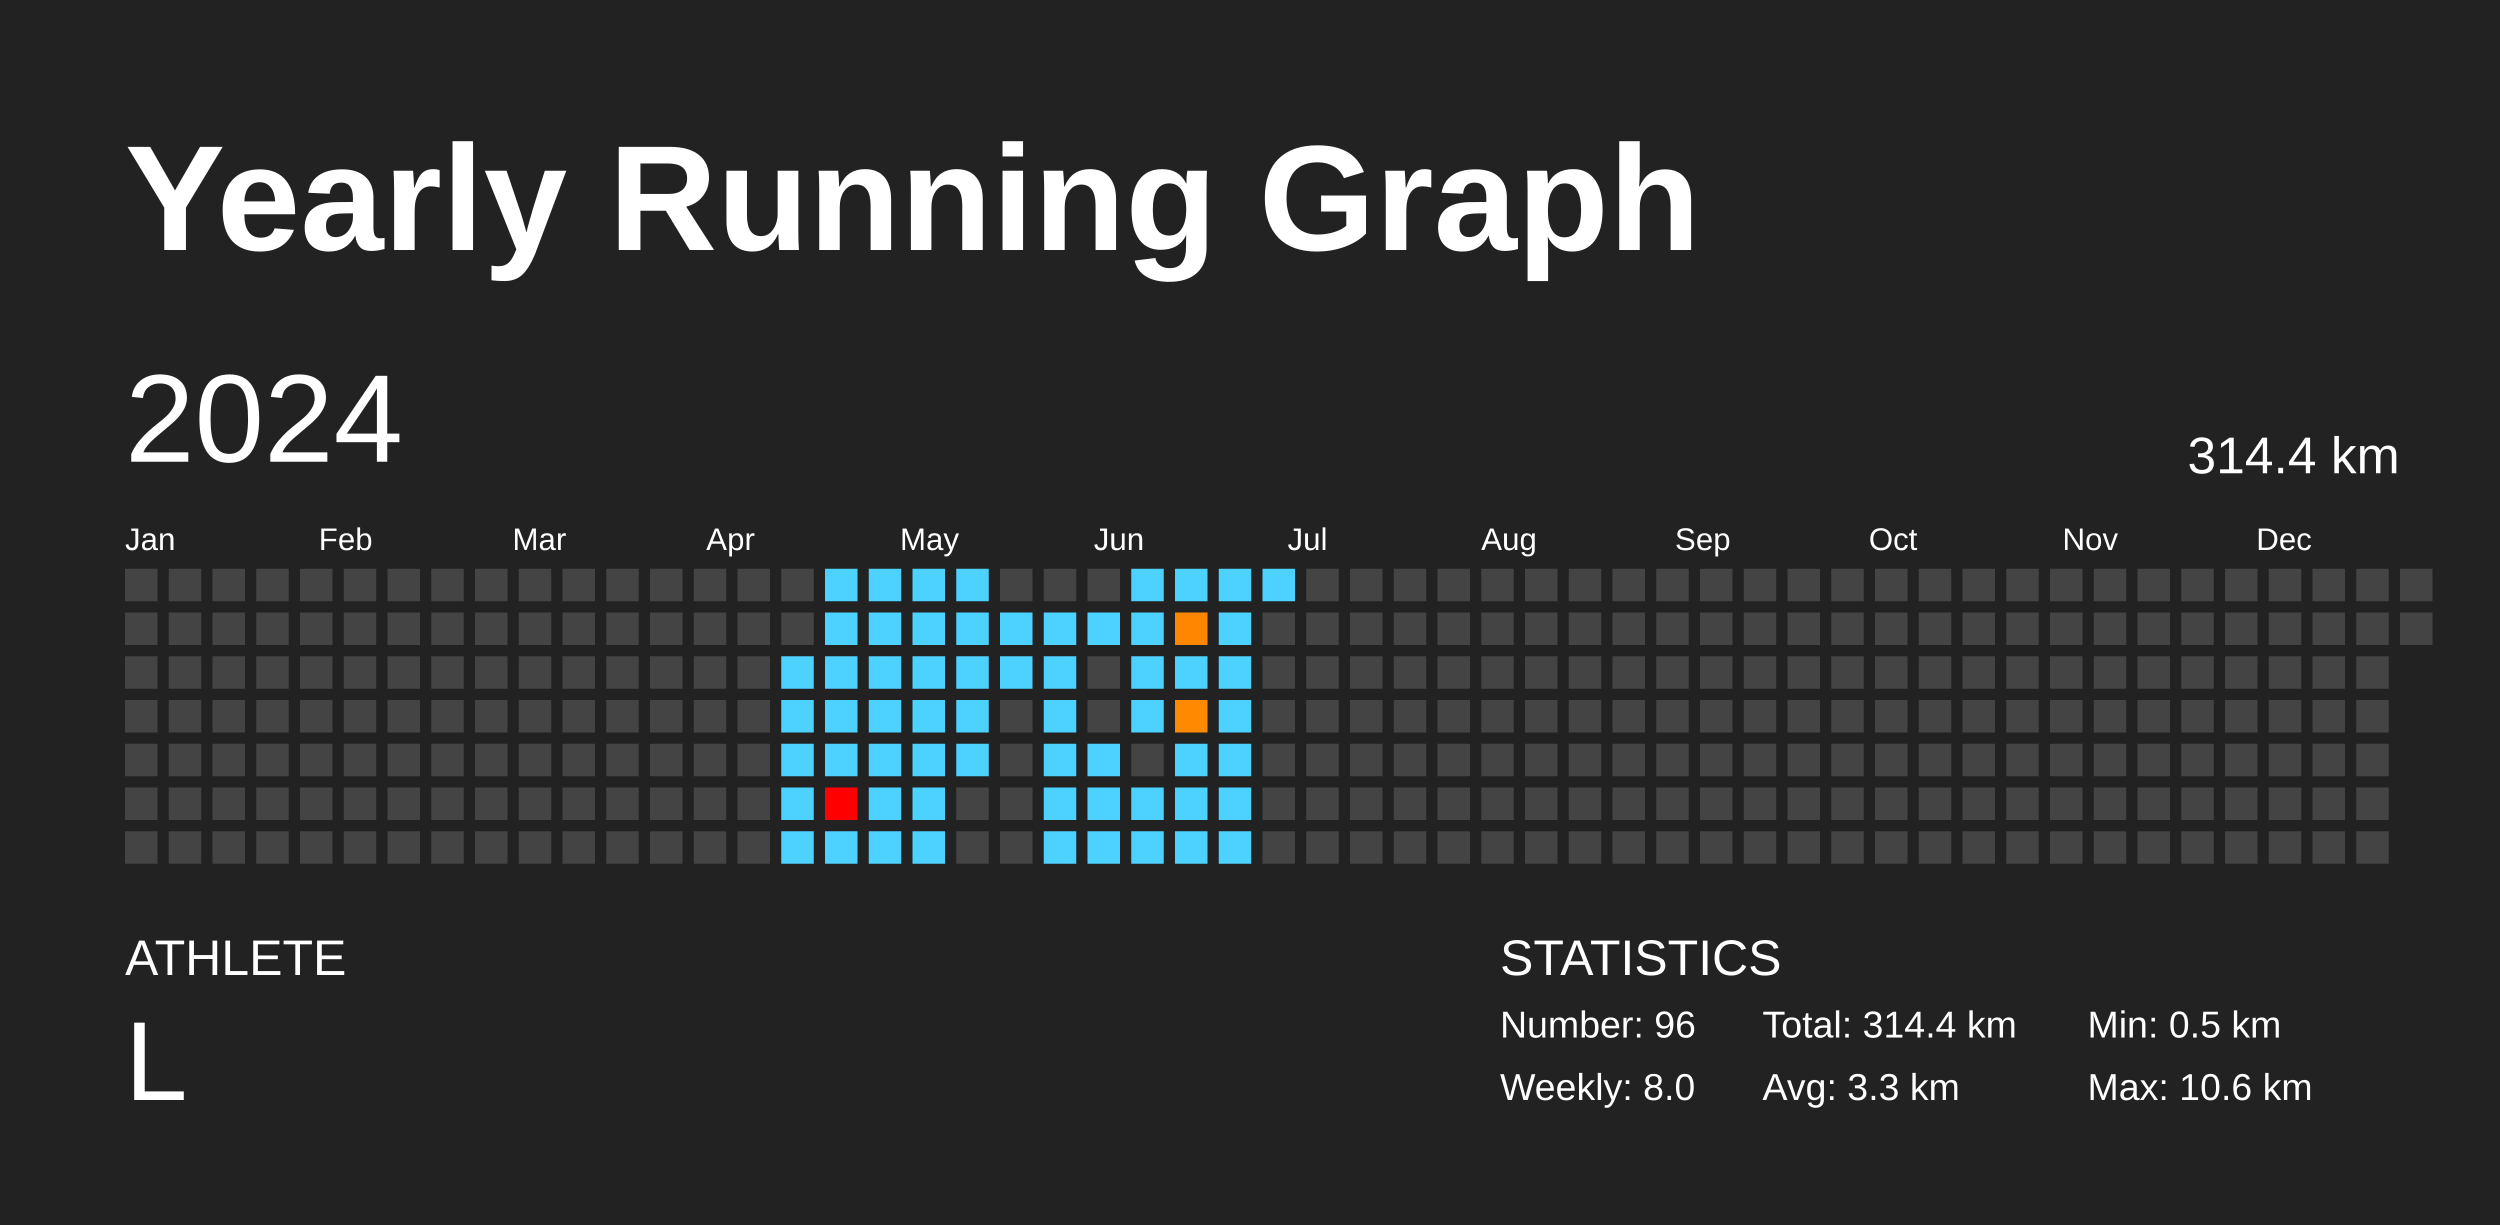
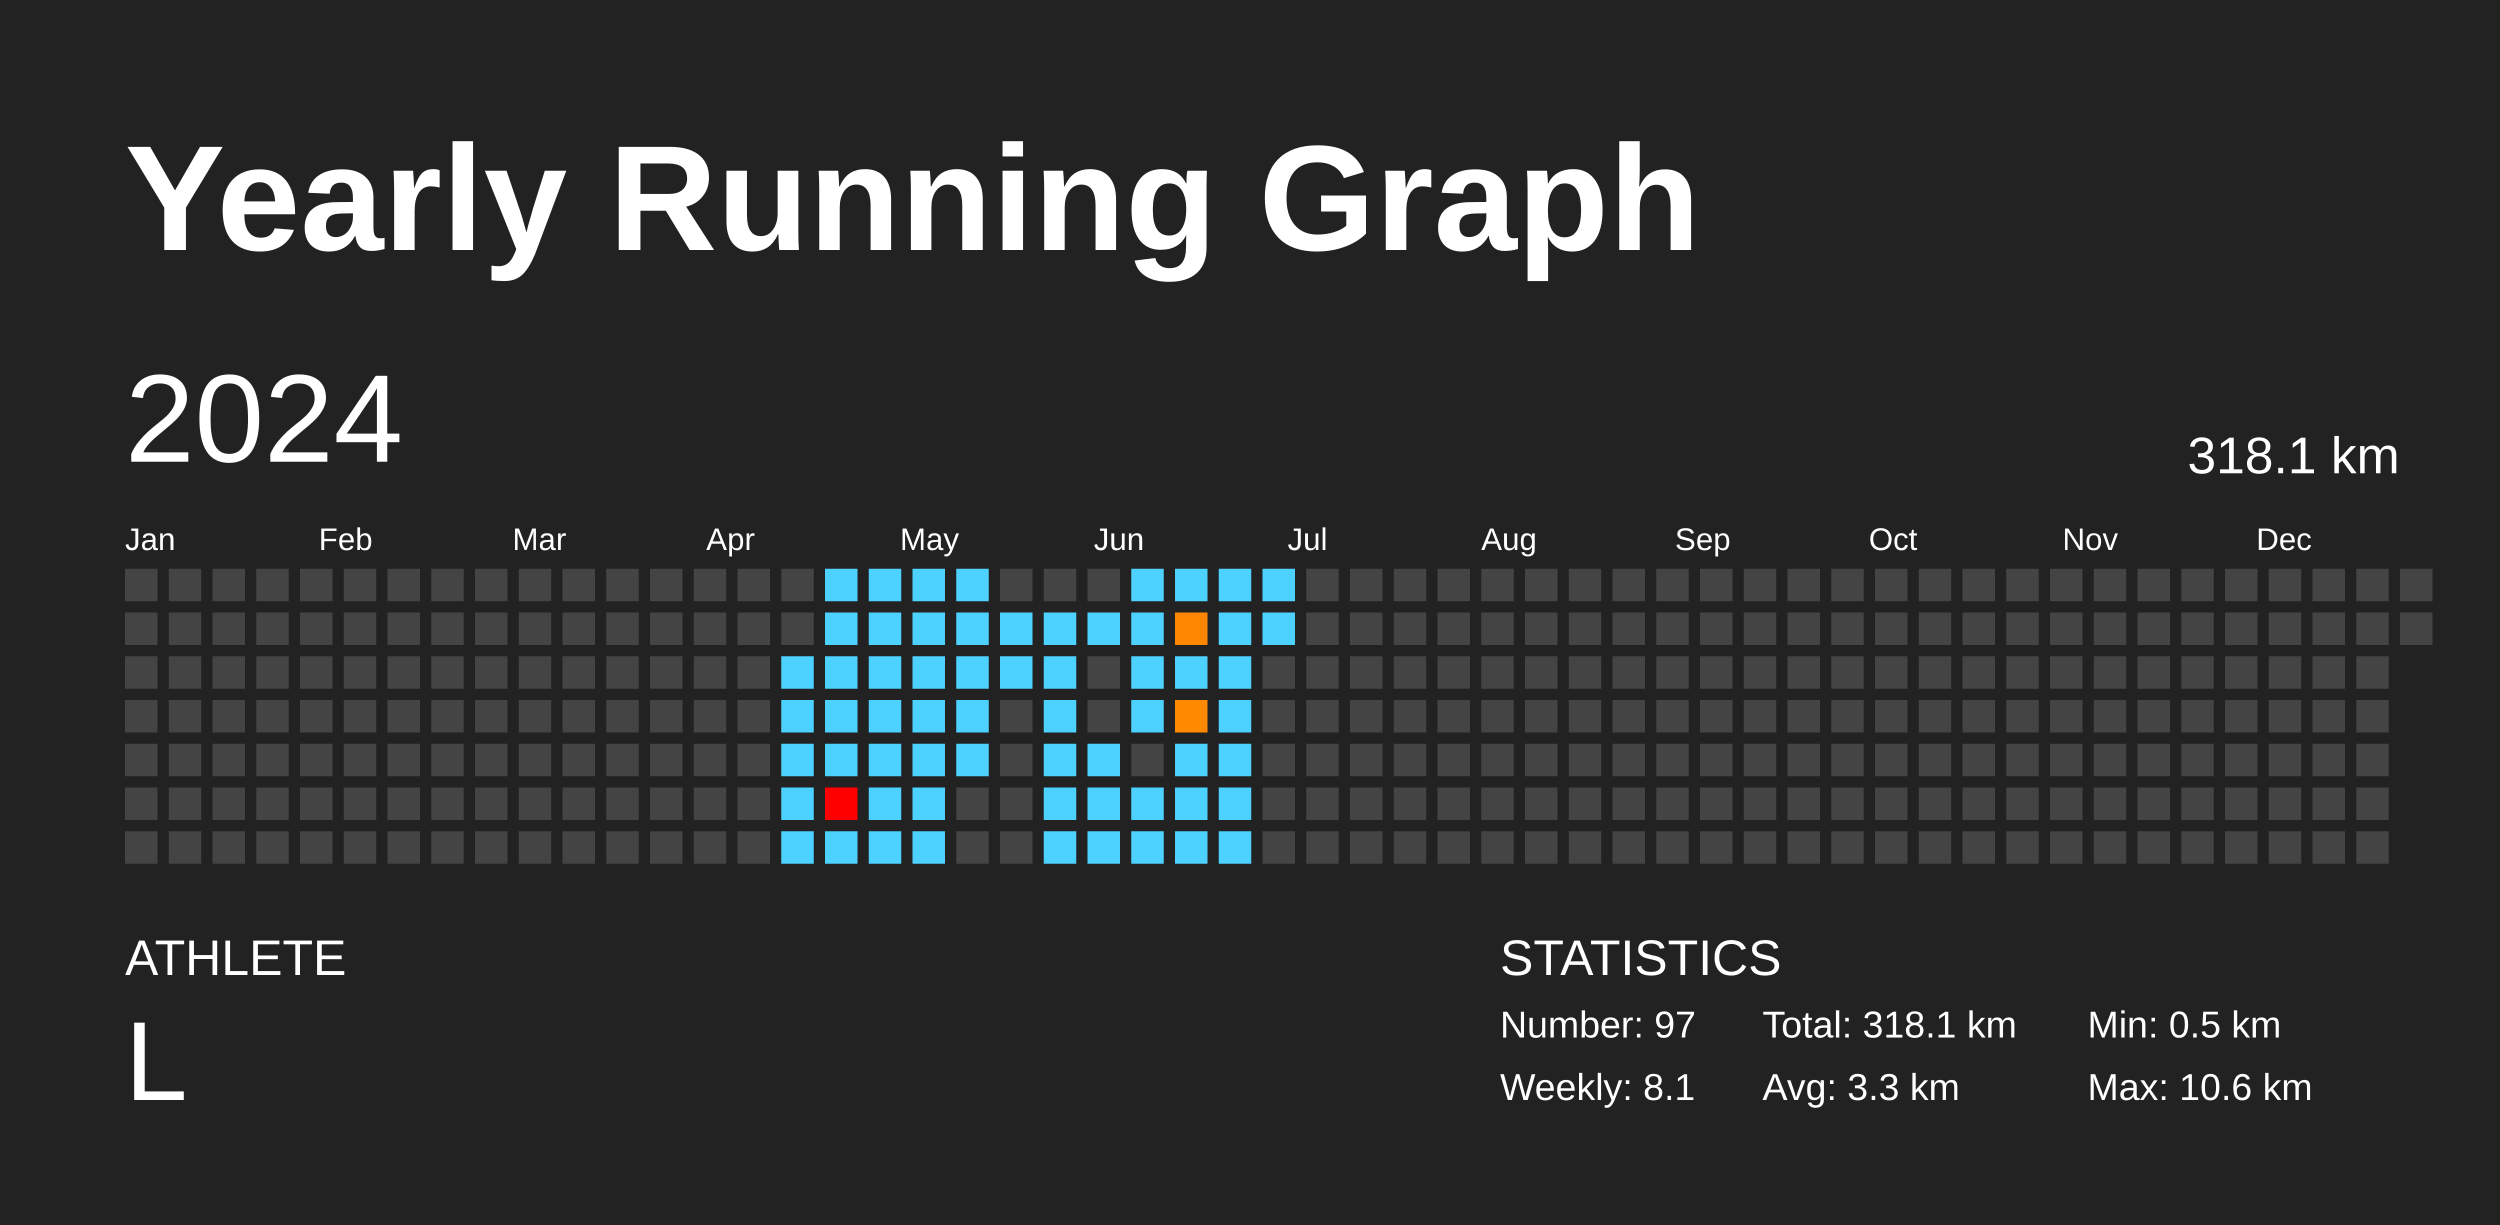
<svg xmlns="http://www.w3.org/2000/svg" baseProfile="full" height="98mm" version="1.1" viewBox="0,0,200,98" width="200mm">
  <defs />
  <rect fill="#222222" height="98" width="200" x="0" y="0" />
  <text fill="#FFFFFF" style="font-size:12px; font-family:Arial; font-weight:bold;" x="10" y="20">Yearly Running Graph</text>
  <text fill="#FFFFFF" style="font-size:4px; font-family:Arial" x="10" y="78">ATHLETE</text>
  <text fill="#FFFFFF" style="font-size:9px; font-family:Arial" x="10" y="88">L</text>
  <text fill="#FFFFFF" style="font-size:4px; font-family:Arial" x="120" y="78">STATISTICS</text>
-   <text fill="#FFFFFF" style="font-size:3px; font-family:Arial" x="120" y="83">Number: 96</text>
-   <text fill="#FFFFFF" style="font-size:3px; font-family:Arial" x="120" y="88">Weekly: 8.0</text>
-   <text fill="#FFFFFF" style="font-size:3px; font-family:Arial" x="141" y="83">Total: 314.4 km</text>
+   <text fill="#FFFFFF" style="font-size:3px; font-family:Arial" x="120" y="83">Number: 97</text>
+   <text fill="#FFFFFF" style="font-size:3px; font-family:Arial" x="120" y="88">Weekly: 8.1</text>
+   <text fill="#FFFFFF" style="font-size:3px; font-family:Arial" x="141" y="83">Total: 318.1 km</text>
  <text fill="#FFFFFF" style="font-size:3px; font-family:Arial" x="141" y="88">Avg: 3.3 km</text>
  <text fill="#FFFFFF" style="font-size:3px; font-family:Arial" x="167" y="83">Min: 0.5 km</text>
  <text fill="#FFFFFF" style="font-size:3px; font-family:Arial" x="167" y="88">Max: 10.6 km</text>
  <text dominant-baseline="hanging" fill="#FFFFFF" style="font-size:10.0px; font-family:Arial;" x="10" y="30">2024</text>
-   <text dominant-baseline="hanging" fill="#FFFFFF" style="font-size:4.125px; font-family:Arial;" x="175" y="35">314.4 km</text>
+   <text dominant-baseline="hanging" fill="#FFFFFF" style="font-size:4.125px; font-family:Arial;" x="175" y="35">318.1 km</text>
  <text fill="#FFFFFF" style="font-size:2.5px; font-family:Arial" x="10.0" y="44">Jan</text>
  <text fill="#FFFFFF" style="font-size:2.5px; font-family:Arial" x="25.5" y="44">Feb</text>
  <text fill="#FFFFFF" style="font-size:2.5px; font-family:Arial" x="41.0" y="44">Mar</text>
  <text fill="#FFFFFF" style="font-size:2.5px; font-family:Arial" x="56.5" y="44">Apr</text>
  <text fill="#FFFFFF" style="font-size:2.5px; font-family:Arial" x="72.0" y="44">May</text>
  <text fill="#FFFFFF" style="font-size:2.5px; font-family:Arial" x="87.5" y="44">Jun</text>
  <text fill="#FFFFFF" style="font-size:2.5px; font-family:Arial" x="103.0" y="44">Jul</text>
  <text fill="#FFFFFF" style="font-size:2.5px; font-family:Arial" x="118.5" y="44">Aug</text>
  <text fill="#FFFFFF" style="font-size:2.5px; font-family:Arial" x="134.0" y="44">Sep</text>
  <text fill="#FFFFFF" style="font-size:2.5px; font-family:Arial" x="149.5" y="44">Oct</text>
  <text fill="#FFFFFF" style="font-size:2.5px; font-family:Arial" x="165.0" y="44">Nov</text>
  <text fill="#FFFFFF" style="font-size:2.5px; font-family:Arial" x="180.5" y="44">Dec</text>
  <rect fill="#444444" height="2.6" width="2.6" x="10.0" y="45.5" />
  <rect fill="#444444" height="2.6" width="2.6" x="10.0" y="49.0" />
  <rect fill="#444444" height="2.6" width="2.6" x="10.0" y="52.5" />
  <rect fill="#444444" height="2.6" width="2.6" x="10.0" y="56.0" />
  <rect fill="#444444" height="2.6" width="2.6" x="10.0" y="59.5" />
  <rect fill="#444444" height="2.6" width="2.6" x="10.0" y="63.0" />
  <rect fill="#444444" height="2.6" width="2.6" x="10.0" y="66.5" />
  <rect fill="#444444" height="2.6" width="2.6" x="13.5" y="45.5" />
  <rect fill="#444444" height="2.6" width="2.6" x="13.5" y="49.0" />
  <rect fill="#444444" height="2.6" width="2.6" x="13.5" y="52.5" />
  <rect fill="#444444" height="2.6" width="2.6" x="13.5" y="56.0" />
  <rect fill="#444444" height="2.6" width="2.6" x="13.5" y="59.5" />
  <rect fill="#444444" height="2.6" width="2.6" x="13.5" y="63.0" />
  <rect fill="#444444" height="2.6" width="2.6" x="13.5" y="66.5" />
  <rect fill="#444444" height="2.6" width="2.6" x="17.0" y="45.5" />
  <rect fill="#444444" height="2.6" width="2.6" x="17.0" y="49.0" />
  <rect fill="#444444" height="2.6" width="2.6" x="17.0" y="52.5" />
  <rect fill="#444444" height="2.6" width="2.6" x="17.0" y="56.0" />
  <rect fill="#444444" height="2.6" width="2.6" x="17.0" y="59.5" />
  <rect fill="#444444" height="2.6" width="2.6" x="17.0" y="63.0" />
  <rect fill="#444444" height="2.6" width="2.6" x="17.0" y="66.5" />
  <rect fill="#444444" height="2.6" width="2.6" x="20.5" y="45.5" />
  <rect fill="#444444" height="2.6" width="2.6" x="20.5" y="49.0" />
  <rect fill="#444444" height="2.6" width="2.6" x="20.5" y="52.5" />
  <rect fill="#444444" height="2.6" width="2.6" x="20.5" y="56.0" />
  <rect fill="#444444" height="2.6" width="2.6" x="20.5" y="59.5" />
  <rect fill="#444444" height="2.6" width="2.6" x="20.5" y="63.0" />
  <rect fill="#444444" height="2.6" width="2.6" x="20.5" y="66.5" />
  <rect fill="#444444" height="2.6" width="2.6" x="24.0" y="45.5" />
  <rect fill="#444444" height="2.6" width="2.6" x="24.0" y="49.0" />
  <rect fill="#444444" height="2.6" width="2.6" x="24.0" y="52.5" />
  <rect fill="#444444" height="2.6" width="2.6" x="24.0" y="56.0" />
  <rect fill="#444444" height="2.6" width="2.6" x="24.0" y="59.5" />
  <rect fill="#444444" height="2.6" width="2.6" x="24.0" y="63.0" />
  <rect fill="#444444" height="2.6" width="2.6" x="24.0" y="66.5" />
  <rect fill="#444444" height="2.6" width="2.6" x="27.5" y="45.5" />
  <rect fill="#444444" height="2.6" width="2.6" x="27.5" y="49.0" />
  <rect fill="#444444" height="2.6" width="2.6" x="27.5" y="52.5" />
  <rect fill="#444444" height="2.6" width="2.6" x="27.5" y="56.0" />
  <rect fill="#444444" height="2.6" width="2.6" x="27.5" y="59.5" />
  <rect fill="#444444" height="2.6" width="2.6" x="27.5" y="63.0" />
  <rect fill="#444444" height="2.6" width="2.6" x="27.5" y="66.5" />
  <rect fill="#444444" height="2.6" width="2.6" x="31.0" y="45.5" />
  <rect fill="#444444" height="2.6" width="2.6" x="31.0" y="49.0" />
  <rect fill="#444444" height="2.6" width="2.6" x="31.0" y="52.5" />
  <rect fill="#444444" height="2.6" width="2.6" x="31.0" y="56.0" />
  <rect fill="#444444" height="2.6" width="2.6" x="31.0" y="59.5" />
  <rect fill="#444444" height="2.6" width="2.6" x="31.0" y="63.0" />
  <rect fill="#444444" height="2.6" width="2.6" x="31.0" y="66.5" />
  <rect fill="#444444" height="2.6" width="2.6" x="34.5" y="45.5" />
  <rect fill="#444444" height="2.6" width="2.6" x="34.5" y="49.0" />
  <rect fill="#444444" height="2.6" width="2.6" x="34.5" y="52.5" />
  <rect fill="#444444" height="2.6" width="2.6" x="34.5" y="56.0" />
  <rect fill="#444444" height="2.6" width="2.6" x="34.5" y="59.5" />
  <rect fill="#444444" height="2.6" width="2.6" x="34.5" y="63.0" />
  <rect fill="#444444" height="2.6" width="2.6" x="34.5" y="66.5" />
  <rect fill="#444444" height="2.6" width="2.6" x="38.0" y="45.5" />
  <rect fill="#444444" height="2.6" width="2.6" x="38.0" y="49.0" />
  <rect fill="#444444" height="2.6" width="2.6" x="38.0" y="52.5" />
  <rect fill="#444444" height="2.6" width="2.6" x="38.0" y="56.0" />
  <rect fill="#444444" height="2.6" width="2.6" x="38.0" y="59.5" />
  <rect fill="#444444" height="2.6" width="2.6" x="38.0" y="63.0" />
  <rect fill="#444444" height="2.6" width="2.6" x="38.0" y="66.5" />
  <rect fill="#444444" height="2.6" width="2.6" x="41.5" y="45.5" />
  <rect fill="#444444" height="2.6" width="2.6" x="41.5" y="49.0" />
  <rect fill="#444444" height="2.6" width="2.6" x="41.5" y="52.5" />
  <rect fill="#444444" height="2.6" width="2.6" x="41.5" y="56.0" />
  <rect fill="#444444" height="2.6" width="2.6" x="41.5" y="59.5" />
  <rect fill="#444444" height="2.6" width="2.6" x="41.5" y="63.0" />
  <rect fill="#444444" height="2.6" width="2.6" x="41.5" y="66.5" />
  <rect fill="#444444" height="2.6" width="2.6" x="45.0" y="45.5" />
  <rect fill="#444444" height="2.6" width="2.6" x="45.0" y="49.0" />
  <rect fill="#444444" height="2.6" width="2.6" x="45.0" y="52.5" />
  <rect fill="#444444" height="2.6" width="2.6" x="45.0" y="56.0" />
  <rect fill="#444444" height="2.6" width="2.6" x="45.0" y="59.5" />
  <rect fill="#444444" height="2.6" width="2.6" x="45.0" y="63.0" />
  <rect fill="#444444" height="2.6" width="2.6" x="45.0" y="66.5" />
  <rect fill="#444444" height="2.6" width="2.6" x="48.5" y="45.5" />
  <rect fill="#444444" height="2.6" width="2.6" x="48.5" y="49.0" />
  <rect fill="#444444" height="2.6" width="2.6" x="48.5" y="52.5" />
  <rect fill="#444444" height="2.6" width="2.6" x="48.5" y="56.0" />
  <rect fill="#444444" height="2.6" width="2.6" x="48.5" y="59.5" />
  <rect fill="#444444" height="2.6" width="2.6" x="48.5" y="63.0" />
  <rect fill="#444444" height="2.6" width="2.6" x="48.5" y="66.5" />
  <rect fill="#444444" height="2.6" width="2.6" x="52.0" y="45.5" />
  <rect fill="#444444" height="2.6" width="2.6" x="52.0" y="49.0" />
  <rect fill="#444444" height="2.6" width="2.6" x="52.0" y="52.5" />
  <rect fill="#444444" height="2.6" width="2.6" x="52.0" y="56.0" />
  <rect fill="#444444" height="2.6" width="2.6" x="52.0" y="59.5" />
  <rect fill="#444444" height="2.6" width="2.6" x="52.0" y="63.0" />
  <rect fill="#444444" height="2.6" width="2.6" x="52.0" y="66.5" />
  <rect fill="#444444" height="2.6" width="2.6" x="55.5" y="45.5" />
  <rect fill="#444444" height="2.6" width="2.6" x="55.5" y="49.0" />
  <rect fill="#444444" height="2.6" width="2.6" x="55.5" y="52.5" />
  <rect fill="#444444" height="2.6" width="2.6" x="55.5" y="56.0" />
  <rect fill="#444444" height="2.6" width="2.6" x="55.5" y="59.5" />
  <rect fill="#444444" height="2.6" width="2.6" x="55.5" y="63.0" />
  <rect fill="#444444" height="2.6" width="2.6" x="55.5" y="66.5" />
  <rect fill="#444444" height="2.6" width="2.6" x="59.0" y="45.5" />
  <rect fill="#444444" height="2.6" width="2.6" x="59.0" y="49.0" />
  <rect fill="#444444" height="2.6" width="2.6" x="59.0" y="52.5" />
  <rect fill="#444444" height="2.6" width="2.6" x="59.0" y="56.0" />
  <rect fill="#444444" height="2.6" width="2.6" x="59.0" y="59.5" />
  <rect fill="#444444" height="2.6" width="2.6" x="59.0" y="63.0" />
  <rect fill="#444444" height="2.6" width="2.6" x="59.0" y="66.5" />
  <rect fill="#444444" height="2.6" width="2.6" x="62.5" y="45.5" />
  <rect fill="#444444" height="2.6" width="2.6" x="62.5" y="49.0" />
  <rect fill="#4dd2ff" height="2.6" width="2.6" x="62.5" y="52.5" />
  <rect fill="#4dd2ff" height="2.6" width="2.6" x="62.5" y="56.0" />
  <rect fill="#4dd2ff" height="2.6" width="2.6" x="62.5" y="59.5" />
  <rect fill="#4dd2ff" height="2.6" width="2.6" x="62.5" y="63.0" />
  <rect fill="#4dd2ff" height="2.6" width="2.6" x="62.5" y="66.5" />
  <rect fill="#4dd2ff" height="2.6" width="2.6" x="66.0" y="45.5" />
  <rect fill="#4dd2ff" height="2.6" width="2.6" x="66.0" y="49.0" />
  <rect fill="#4dd2ff" height="2.6" width="2.6" x="66.0" y="52.5" />
  <rect fill="#4dd2ff" height="2.6" width="2.6" x="66.0" y="56.0" />
  <rect fill="#4dd2ff" height="2.6" width="2.6" x="66.0" y="59.5" />
  <rect fill="red" height="2.6" width="2.6" x="66.0" y="63.0" />
  <rect fill="#4dd2ff" height="2.6" width="2.6" x="66.0" y="66.5" />
  <rect fill="#4dd2ff" height="2.6" width="2.6" x="69.5" y="45.5" />
  <rect fill="#4dd2ff" height="2.6" width="2.6" x="69.5" y="49.0" />
  <rect fill="#4dd2ff" height="2.6" width="2.6" x="69.5" y="52.5" />
  <rect fill="#4dd2ff" height="2.6" width="2.6" x="69.5" y="56.0" />
  <rect fill="#4dd2ff" height="2.6" width="2.6" x="69.5" y="59.5" />
  <rect fill="#4dd2ff" height="2.6" width="2.6" x="69.5" y="63.0" />
  <rect fill="#4dd2ff" height="2.6" width="2.6" x="69.5" y="66.5" />
  <rect fill="#4dd2ff" height="2.6" width="2.6" x="73.0" y="45.5" />
  <rect fill="#4dd2ff" height="2.6" width="2.6" x="73.0" y="49.0" />
  <rect fill="#4dd2ff" height="2.6" width="2.6" x="73.0" y="52.5" />
  <rect fill="#4dd2ff" height="2.6" width="2.6" x="73.0" y="56.0" />
  <rect fill="#4dd2ff" height="2.6" width="2.6" x="73.0" y="59.5" />
  <rect fill="#4dd2ff" height="2.6" width="2.6" x="73.0" y="63.0" />
  <rect fill="#4dd2ff" height="2.6" width="2.6" x="73.0" y="66.5" />
  <rect fill="#4dd2ff" height="2.6" width="2.6" x="76.5" y="45.5" />
  <rect fill="#4dd2ff" height="2.6" width="2.6" x="76.5" y="49.0" />
  <rect fill="#4dd2ff" height="2.6" width="2.6" x="76.5" y="52.5" />
  <rect fill="#4dd2ff" height="2.6" width="2.6" x="76.5" y="56.0" />
  <rect fill="#4dd2ff" height="2.6" width="2.6" x="76.5" y="59.5" />
  <rect fill="#444444" height="2.6" width="2.6" x="76.5" y="63.0" />
  <rect fill="#444444" height="2.6" width="2.6" x="76.5" y="66.5" />
  <rect fill="#444444" height="2.6" width="2.6" x="80.0" y="45.5" />
  <rect fill="#4dd2ff" height="2.6" width="2.6" x="80.0" y="49.0" />
  <rect fill="#4dd2ff" height="2.6" width="2.6" x="80.0" y="52.5" />
  <rect fill="#444444" height="2.6" width="2.6" x="80.0" y="56.0" />
  <rect fill="#444444" height="2.6" width="2.6" x="80.0" y="59.5" />
  <rect fill="#444444" height="2.6" width="2.6" x="80.0" y="63.0" />
  <rect fill="#444444" height="2.6" width="2.6" x="80.0" y="66.5" />
  <rect fill="#444444" height="2.6" width="2.6" x="83.5" y="45.5" />
  <rect fill="#4dd2ff" height="2.6" width="2.6" x="83.5" y="49.0" />
  <rect fill="#4dd2ff" height="2.6" width="2.6" x="83.5" y="52.5" />
  <rect fill="#4dd2ff" height="2.6" width="2.6" x="83.5" y="56.0" />
  <rect fill="#4dd2ff" height="2.6" width="2.6" x="83.5" y="59.5" />
  <rect fill="#4dd2ff" height="2.6" width="2.6" x="83.5" y="63.0" />
  <rect fill="#4dd2ff" height="2.6" width="2.6" x="83.5" y="66.5" />
  <rect fill="#444444" height="2.6" width="2.6" x="87.0" y="45.5" />
  <rect fill="#4dd2ff" height="2.6" width="2.6" x="87.0" y="49.0" />
  <rect fill="#444444" height="2.6" width="2.6" x="87.0" y="52.5" />
  <rect fill="#444444" height="2.6" width="2.6" x="87.0" y="56.0" />
  <rect fill="#4dd2ff" height="2.6" width="2.6" x="87.0" y="59.5" />
  <rect fill="#4dd2ff" height="2.6" width="2.6" x="87.0" y="63.0" />
  <rect fill="#4dd2ff" height="2.6" width="2.6" x="87.0" y="66.5" />
  <rect fill="#4dd2ff" height="2.6" width="2.6" x="90.5" y="45.5" />
  <rect fill="#4dd2ff" height="2.6" width="2.6" x="90.5" y="49.0" />
  <rect fill="#4dd2ff" height="2.6" width="2.6" x="90.5" y="52.5" />
  <rect fill="#4dd2ff" height="2.6" width="2.6" x="90.5" y="56.0" />
  <rect fill="#444444" height="2.6" width="2.6" x="90.5" y="59.5" />
  <rect fill="#4dd2ff" height="2.6" width="2.6" x="90.5" y="63.0" />
  <rect fill="#4dd2ff" height="2.6" width="2.6" x="90.5" y="66.5" />
  <rect fill="#4dd2ff" height="2.6" width="2.6" x="94.0" y="45.5" />
  <rect fill="#ff8600" height="2.6" width="2.6" x="94.0" y="49.0" />
  <rect fill="#4dd2ff" height="2.6" width="2.6" x="94.0" y="52.5" />
  <rect fill="#ff8900" height="2.6" width="2.6" x="94.0" y="56.0" />
  <rect fill="#4dd2ff" height="2.6" width="2.6" x="94.0" y="59.5" />
  <rect fill="#4dd2ff" height="2.6" width="2.6" x="94.0" y="63.0" />
  <rect fill="#4dd2ff" height="2.6" width="2.6" x="94.0" y="66.5" />
  <rect fill="#4dd2ff" height="2.6" width="2.6" x="97.5" y="45.5" />
  <rect fill="#4dd2ff" height="2.6" width="2.6" x="97.5" y="49.0" />
  <rect fill="#4dd2ff" height="2.6" width="2.6" x="97.5" y="52.5" />
  <rect fill="#4dd2ff" height="2.6" width="2.6" x="97.5" y="56.0" />
  <rect fill="#4dd2ff" height="2.6" width="2.6" x="97.5" y="59.5" />
  <rect fill="#4dd2ff" height="2.6" width="2.6" x="97.5" y="63.0" />
  <rect fill="#4dd2ff" height="2.6" width="2.6" x="97.5" y="66.5" />
  <rect fill="#4dd2ff" height="2.6" width="2.6" x="101.0" y="45.5" />
-   <rect fill="#444444" height="2.6" width="2.6" x="101.0" y="49.0" />
+   <rect fill="#4dd2ff" height="2.6" width="2.6" x="101.0" y="49.0" />
  <rect fill="#444444" height="2.6" width="2.6" x="101.0" y="52.5" />
  <rect fill="#444444" height="2.6" width="2.6" x="101.0" y="56.0" />
  <rect fill="#444444" height="2.6" width="2.6" x="101.0" y="59.5" />
  <rect fill="#444444" height="2.6" width="2.6" x="101.0" y="63.0" />
  <rect fill="#444444" height="2.6" width="2.6" x="101.0" y="66.5" />
  <rect fill="#444444" height="2.6" width="2.6" x="104.5" y="45.5" />
  <rect fill="#444444" height="2.6" width="2.6" x="104.5" y="49.0" />
  <rect fill="#444444" height="2.6" width="2.6" x="104.5" y="52.5" />
  <rect fill="#444444" height="2.6" width="2.6" x="104.5" y="56.0" />
  <rect fill="#444444" height="2.6" width="2.6" x="104.5" y="59.5" />
  <rect fill="#444444" height="2.6" width="2.6" x="104.5" y="63.0" />
  <rect fill="#444444" height="2.6" width="2.6" x="104.5" y="66.5" />
  <rect fill="#444444" height="2.6" width="2.6" x="108.0" y="45.5" />
  <rect fill="#444444" height="2.6" width="2.6" x="108.0" y="49.0" />
  <rect fill="#444444" height="2.6" width="2.6" x="108.0" y="52.5" />
  <rect fill="#444444" height="2.6" width="2.6" x="108.0" y="56.0" />
  <rect fill="#444444" height="2.6" width="2.6" x="108.0" y="59.5" />
  <rect fill="#444444" height="2.6" width="2.6" x="108.0" y="63.0" />
  <rect fill="#444444" height="2.6" width="2.6" x="108.0" y="66.5" />
  <rect fill="#444444" height="2.6" width="2.6" x="111.5" y="45.5" />
  <rect fill="#444444" height="2.6" width="2.6" x="111.5" y="49.0" />
  <rect fill="#444444" height="2.6" width="2.6" x="111.5" y="52.5" />
  <rect fill="#444444" height="2.6" width="2.6" x="111.5" y="56.0" />
  <rect fill="#444444" height="2.6" width="2.6" x="111.5" y="59.5" />
  <rect fill="#444444" height="2.6" width="2.6" x="111.5" y="63.0" />
  <rect fill="#444444" height="2.6" width="2.6" x="111.5" y="66.5" />
  <rect fill="#444444" height="2.6" width="2.6" x="115.0" y="45.5" />
  <rect fill="#444444" height="2.6" width="2.6" x="115.0" y="49.0" />
  <rect fill="#444444" height="2.6" width="2.6" x="115.0" y="52.5" />
  <rect fill="#444444" height="2.6" width="2.6" x="115.0" y="56.0" />
  <rect fill="#444444" height="2.6" width="2.6" x="115.0" y="59.5" />
  <rect fill="#444444" height="2.6" width="2.6" x="115.0" y="63.0" />
  <rect fill="#444444" height="2.6" width="2.6" x="115.0" y="66.5" />
  <rect fill="#444444" height="2.6" width="2.6" x="118.5" y="45.5" />
  <rect fill="#444444" height="2.6" width="2.6" x="118.5" y="49.0" />
  <rect fill="#444444" height="2.6" width="2.6" x="118.5" y="52.5" />
  <rect fill="#444444" height="2.6" width="2.6" x="118.5" y="56.0" />
  <rect fill="#444444" height="2.6" width="2.6" x="118.5" y="59.5" />
  <rect fill="#444444" height="2.6" width="2.6" x="118.5" y="63.0" />
  <rect fill="#444444" height="2.6" width="2.6" x="118.5" y="66.5" />
  <rect fill="#444444" height="2.6" width="2.6" x="122.0" y="45.5" />
  <rect fill="#444444" height="2.6" width="2.6" x="122.0" y="49.0" />
  <rect fill="#444444" height="2.6" width="2.6" x="122.0" y="52.5" />
  <rect fill="#444444" height="2.6" width="2.6" x="122.0" y="56.0" />
  <rect fill="#444444" height="2.6" width="2.6" x="122.0" y="59.5" />
  <rect fill="#444444" height="2.6" width="2.6" x="122.0" y="63.0" />
  <rect fill="#444444" height="2.6" width="2.6" x="122.0" y="66.5" />
  <rect fill="#444444" height="2.6" width="2.6" x="125.5" y="45.5" />
  <rect fill="#444444" height="2.6" width="2.6" x="125.5" y="49.0" />
  <rect fill="#444444" height="2.6" width="2.6" x="125.5" y="52.5" />
  <rect fill="#444444" height="2.6" width="2.6" x="125.5" y="56.0" />
  <rect fill="#444444" height="2.6" width="2.6" x="125.5" y="59.5" />
  <rect fill="#444444" height="2.6" width="2.6" x="125.5" y="63.0" />
  <rect fill="#444444" height="2.6" width="2.6" x="125.5" y="66.5" />
  <rect fill="#444444" height="2.6" width="2.6" x="129.0" y="45.5" />
  <rect fill="#444444" height="2.6" width="2.6" x="129.0" y="49.0" />
  <rect fill="#444444" height="2.6" width="2.6" x="129.0" y="52.5" />
  <rect fill="#444444" height="2.6" width="2.6" x="129.0" y="56.0" />
  <rect fill="#444444" height="2.6" width="2.6" x="129.0" y="59.5" />
  <rect fill="#444444" height="2.6" width="2.6" x="129.0" y="63.0" />
  <rect fill="#444444" height="2.6" width="2.6" x="129.0" y="66.5" />
  <rect fill="#444444" height="2.6" width="2.6" x="132.5" y="45.5" />
  <rect fill="#444444" height="2.6" width="2.6" x="132.5" y="49.0" />
  <rect fill="#444444" height="2.6" width="2.6" x="132.5" y="52.5" />
  <rect fill="#444444" height="2.6" width="2.6" x="132.5" y="56.0" />
  <rect fill="#444444" height="2.6" width="2.6" x="132.5" y="59.5" />
  <rect fill="#444444" height="2.6" width="2.6" x="132.5" y="63.0" />
  <rect fill="#444444" height="2.6" width="2.6" x="132.5" y="66.5" />
  <rect fill="#444444" height="2.6" width="2.6" x="136.0" y="45.5" />
  <rect fill="#444444" height="2.6" width="2.6" x="136.0" y="49.0" />
  <rect fill="#444444" height="2.6" width="2.6" x="136.0" y="52.5" />
  <rect fill="#444444" height="2.6" width="2.6" x="136.0" y="56.0" />
  <rect fill="#444444" height="2.6" width="2.6" x="136.0" y="59.5" />
  <rect fill="#444444" height="2.6" width="2.6" x="136.0" y="63.0" />
  <rect fill="#444444" height="2.6" width="2.6" x="136.0" y="66.5" />
  <rect fill="#444444" height="2.6" width="2.6" x="139.5" y="45.5" />
  <rect fill="#444444" height="2.6" width="2.6" x="139.5" y="49.0" />
  <rect fill="#444444" height="2.6" width="2.6" x="139.5" y="52.5" />
  <rect fill="#444444" height="2.6" width="2.6" x="139.5" y="56.0" />
  <rect fill="#444444" height="2.6" width="2.6" x="139.5" y="59.5" />
  <rect fill="#444444" height="2.6" width="2.6" x="139.5" y="63.0" />
  <rect fill="#444444" height="2.6" width="2.6" x="139.5" y="66.5" />
  <rect fill="#444444" height="2.6" width="2.6" x="143.0" y="45.5" />
  <rect fill="#444444" height="2.6" width="2.6" x="143.0" y="49.0" />
  <rect fill="#444444" height="2.6" width="2.6" x="143.0" y="52.5" />
  <rect fill="#444444" height="2.6" width="2.6" x="143.0" y="56.0" />
  <rect fill="#444444" height="2.6" width="2.6" x="143.0" y="59.5" />
  <rect fill="#444444" height="2.6" width="2.6" x="143.0" y="63.0" />
  <rect fill="#444444" height="2.6" width="2.6" x="143.0" y="66.5" />
  <rect fill="#444444" height="2.6" width="2.6" x="146.5" y="45.5" />
  <rect fill="#444444" height="2.6" width="2.6" x="146.5" y="49.0" />
  <rect fill="#444444" height="2.6" width="2.6" x="146.5" y="52.5" />
  <rect fill="#444444" height="2.6" width="2.6" x="146.5" y="56.0" />
  <rect fill="#444444" height="2.6" width="2.6" x="146.5" y="59.5" />
  <rect fill="#444444" height="2.6" width="2.6" x="146.5" y="63.0" />
  <rect fill="#444444" height="2.6" width="2.6" x="146.5" y="66.5" />
  <rect fill="#444444" height="2.6" width="2.6" x="150.0" y="45.5" />
  <rect fill="#444444" height="2.6" width="2.6" x="150.0" y="49.0" />
  <rect fill="#444444" height="2.6" width="2.6" x="150.0" y="52.5" />
  <rect fill="#444444" height="2.6" width="2.6" x="150.0" y="56.0" />
  <rect fill="#444444" height="2.6" width="2.6" x="150.0" y="59.5" />
  <rect fill="#444444" height="2.6" width="2.6" x="150.0" y="63.0" />
  <rect fill="#444444" height="2.6" width="2.6" x="150.0" y="66.5" />
  <rect fill="#444444" height="2.6" width="2.6" x="153.5" y="45.5" />
  <rect fill="#444444" height="2.6" width="2.6" x="153.5" y="49.0" />
  <rect fill="#444444" height="2.6" width="2.6" x="153.5" y="52.5" />
  <rect fill="#444444" height="2.6" width="2.6" x="153.5" y="56.0" />
  <rect fill="#444444" height="2.6" width="2.6" x="153.5" y="59.5" />
  <rect fill="#444444" height="2.6" width="2.6" x="153.5" y="63.0" />
  <rect fill="#444444" height="2.6" width="2.6" x="153.5" y="66.5" />
  <rect fill="#444444" height="2.6" width="2.6" x="157.0" y="45.5" />
  <rect fill="#444444" height="2.6" width="2.6" x="157.0" y="49.0" />
  <rect fill="#444444" height="2.6" width="2.6" x="157.0" y="52.5" />
  <rect fill="#444444" height="2.6" width="2.6" x="157.0" y="56.0" />
  <rect fill="#444444" height="2.6" width="2.6" x="157.0" y="59.5" />
  <rect fill="#444444" height="2.6" width="2.6" x="157.0" y="63.0" />
  <rect fill="#444444" height="2.6" width="2.6" x="157.0" y="66.5" />
  <rect fill="#444444" height="2.6" width="2.6" x="160.5" y="45.5" />
  <rect fill="#444444" height="2.6" width="2.6" x="160.5" y="49.0" />
  <rect fill="#444444" height="2.6" width="2.6" x="160.5" y="52.5" />
  <rect fill="#444444" height="2.6" width="2.6" x="160.5" y="56.0" />
  <rect fill="#444444" height="2.6" width="2.6" x="160.5" y="59.5" />
  <rect fill="#444444" height="2.6" width="2.6" x="160.5" y="63.0" />
  <rect fill="#444444" height="2.6" width="2.6" x="160.5" y="66.5" />
  <rect fill="#444444" height="2.6" width="2.6" x="164.0" y="45.5" />
  <rect fill="#444444" height="2.6" width="2.6" x="164.0" y="49.0" />
  <rect fill="#444444" height="2.6" width="2.6" x="164.0" y="52.5" />
  <rect fill="#444444" height="2.6" width="2.6" x="164.0" y="56.0" />
  <rect fill="#444444" height="2.6" width="2.6" x="164.0" y="59.5" />
  <rect fill="#444444" height="2.6" width="2.6" x="164.0" y="63.0" />
  <rect fill="#444444" height="2.6" width="2.6" x="164.0" y="66.5" />
  <rect fill="#444444" height="2.6" width="2.6" x="167.5" y="45.5" />
  <rect fill="#444444" height="2.6" width="2.6" x="167.5" y="49.0" />
  <rect fill="#444444" height="2.6" width="2.6" x="167.5" y="52.5" />
  <rect fill="#444444" height="2.6" width="2.6" x="167.5" y="56.0" />
  <rect fill="#444444" height="2.6" width="2.6" x="167.5" y="59.5" />
  <rect fill="#444444" height="2.6" width="2.6" x="167.5" y="63.0" />
  <rect fill="#444444" height="2.6" width="2.6" x="167.5" y="66.5" />
  <rect fill="#444444" height="2.6" width="2.6" x="171.0" y="45.5" />
  <rect fill="#444444" height="2.6" width="2.6" x="171.0" y="49.0" />
  <rect fill="#444444" height="2.6" width="2.6" x="171.0" y="52.5" />
  <rect fill="#444444" height="2.6" width="2.6" x="171.0" y="56.0" />
  <rect fill="#444444" height="2.6" width="2.6" x="171.0" y="59.5" />
  <rect fill="#444444" height="2.6" width="2.6" x="171.0" y="63.0" />
  <rect fill="#444444" height="2.6" width="2.6" x="171.0" y="66.5" />
  <rect fill="#444444" height="2.6" width="2.6" x="174.5" y="45.5" />
  <rect fill="#444444" height="2.6" width="2.6" x="174.5" y="49.0" />
  <rect fill="#444444" height="2.6" width="2.6" x="174.5" y="52.5" />
  <rect fill="#444444" height="2.6" width="2.6" x="174.5" y="56.0" />
  <rect fill="#444444" height="2.6" width="2.6" x="174.5" y="59.5" />
  <rect fill="#444444" height="2.6" width="2.6" x="174.5" y="63.0" />
  <rect fill="#444444" height="2.6" width="2.6" x="174.5" y="66.5" />
  <rect fill="#444444" height="2.6" width="2.6" x="178.0" y="45.5" />
  <rect fill="#444444" height="2.6" width="2.6" x="178.0" y="49.0" />
  <rect fill="#444444" height="2.6" width="2.6" x="178.0" y="52.5" />
  <rect fill="#444444" height="2.6" width="2.6" x="178.0" y="56.0" />
  <rect fill="#444444" height="2.6" width="2.6" x="178.0" y="59.5" />
  <rect fill="#444444" height="2.6" width="2.6" x="178.0" y="63.0" />
  <rect fill="#444444" height="2.6" width="2.6" x="178.0" y="66.5" />
  <rect fill="#444444" height="2.6" width="2.6" x="181.5" y="45.5" />
  <rect fill="#444444" height="2.6" width="2.6" x="181.5" y="49.0" />
  <rect fill="#444444" height="2.6" width="2.6" x="181.5" y="52.5" />
  <rect fill="#444444" height="2.6" width="2.6" x="181.5" y="56.0" />
  <rect fill="#444444" height="2.6" width="2.6" x="181.5" y="59.5" />
  <rect fill="#444444" height="2.6" width="2.6" x="181.5" y="63.0" />
  <rect fill="#444444" height="2.6" width="2.6" x="181.5" y="66.5" />
  <rect fill="#444444" height="2.6" width="2.6" x="185.0" y="45.5" />
  <rect fill="#444444" height="2.6" width="2.6" x="185.0" y="49.0" />
  <rect fill="#444444" height="2.6" width="2.6" x="185.0" y="52.5" />
  <rect fill="#444444" height="2.6" width="2.6" x="185.0" y="56.0" />
  <rect fill="#444444" height="2.6" width="2.6" x="185.0" y="59.5" />
  <rect fill="#444444" height="2.6" width="2.6" x="185.0" y="63.0" />
  <rect fill="#444444" height="2.6" width="2.6" x="185.0" y="66.5" />
  <rect fill="#444444" height="2.6" width="2.6" x="188.5" y="45.5" />
  <rect fill="#444444" height="2.6" width="2.6" x="188.5" y="49.0" />
  <rect fill="#444444" height="2.6" width="2.6" x="188.5" y="52.5" />
  <rect fill="#444444" height="2.6" width="2.6" x="188.5" y="56.0" />
  <rect fill="#444444" height="2.6" width="2.6" x="188.5" y="59.5" />
  <rect fill="#444444" height="2.6" width="2.6" x="188.5" y="63.0" />
  <rect fill="#444444" height="2.6" width="2.6" x="188.5" y="66.5" />
  <rect fill="#444444" height="2.6" width="2.6" x="192.0" y="45.5" />
  <rect fill="#444444" height="2.6" width="2.6" x="192.0" y="49.0" />
</svg>
